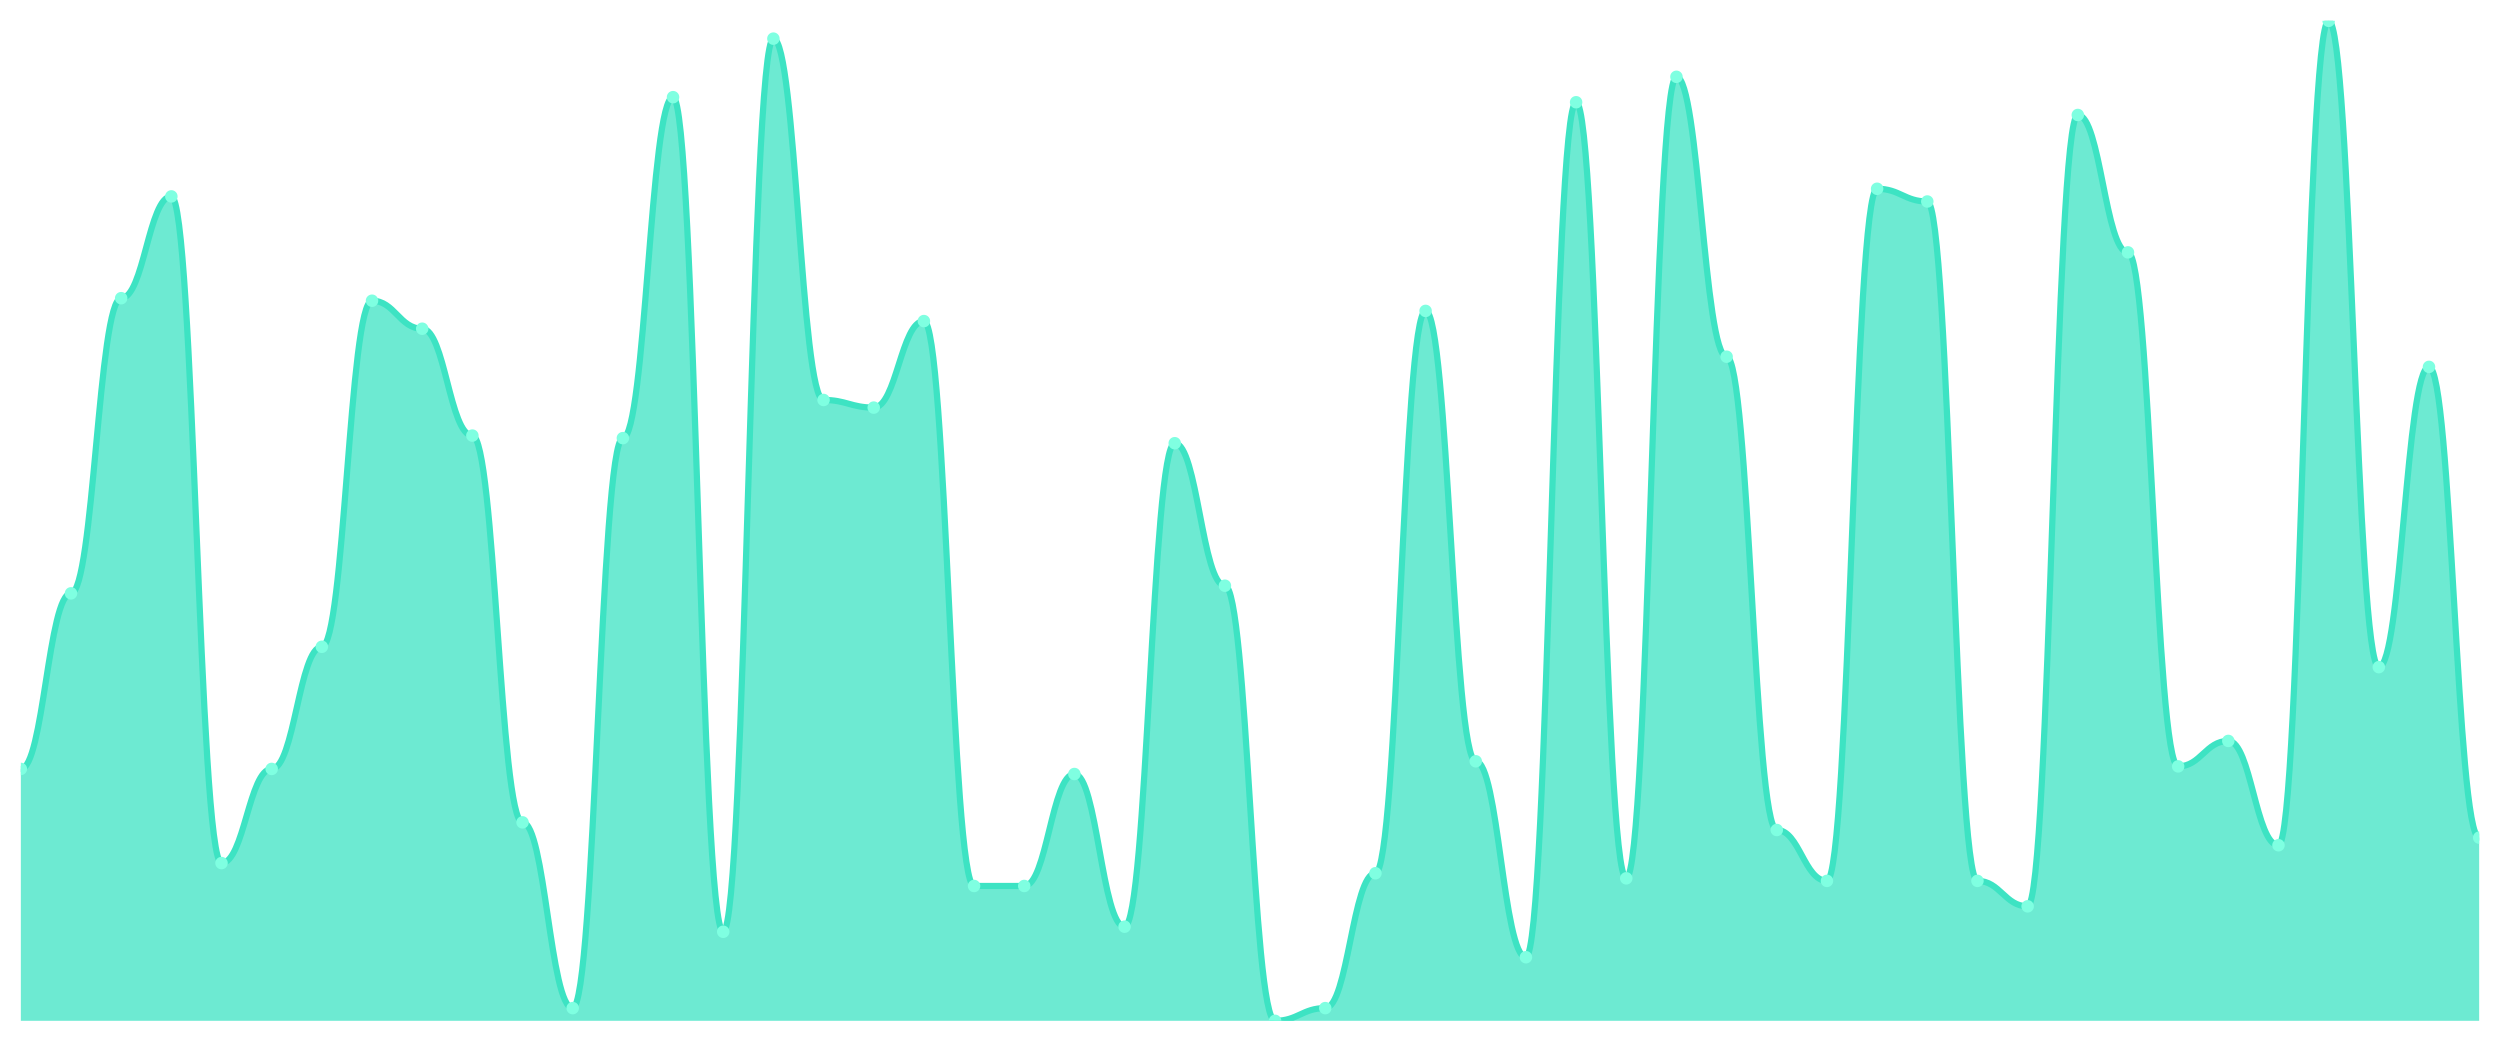
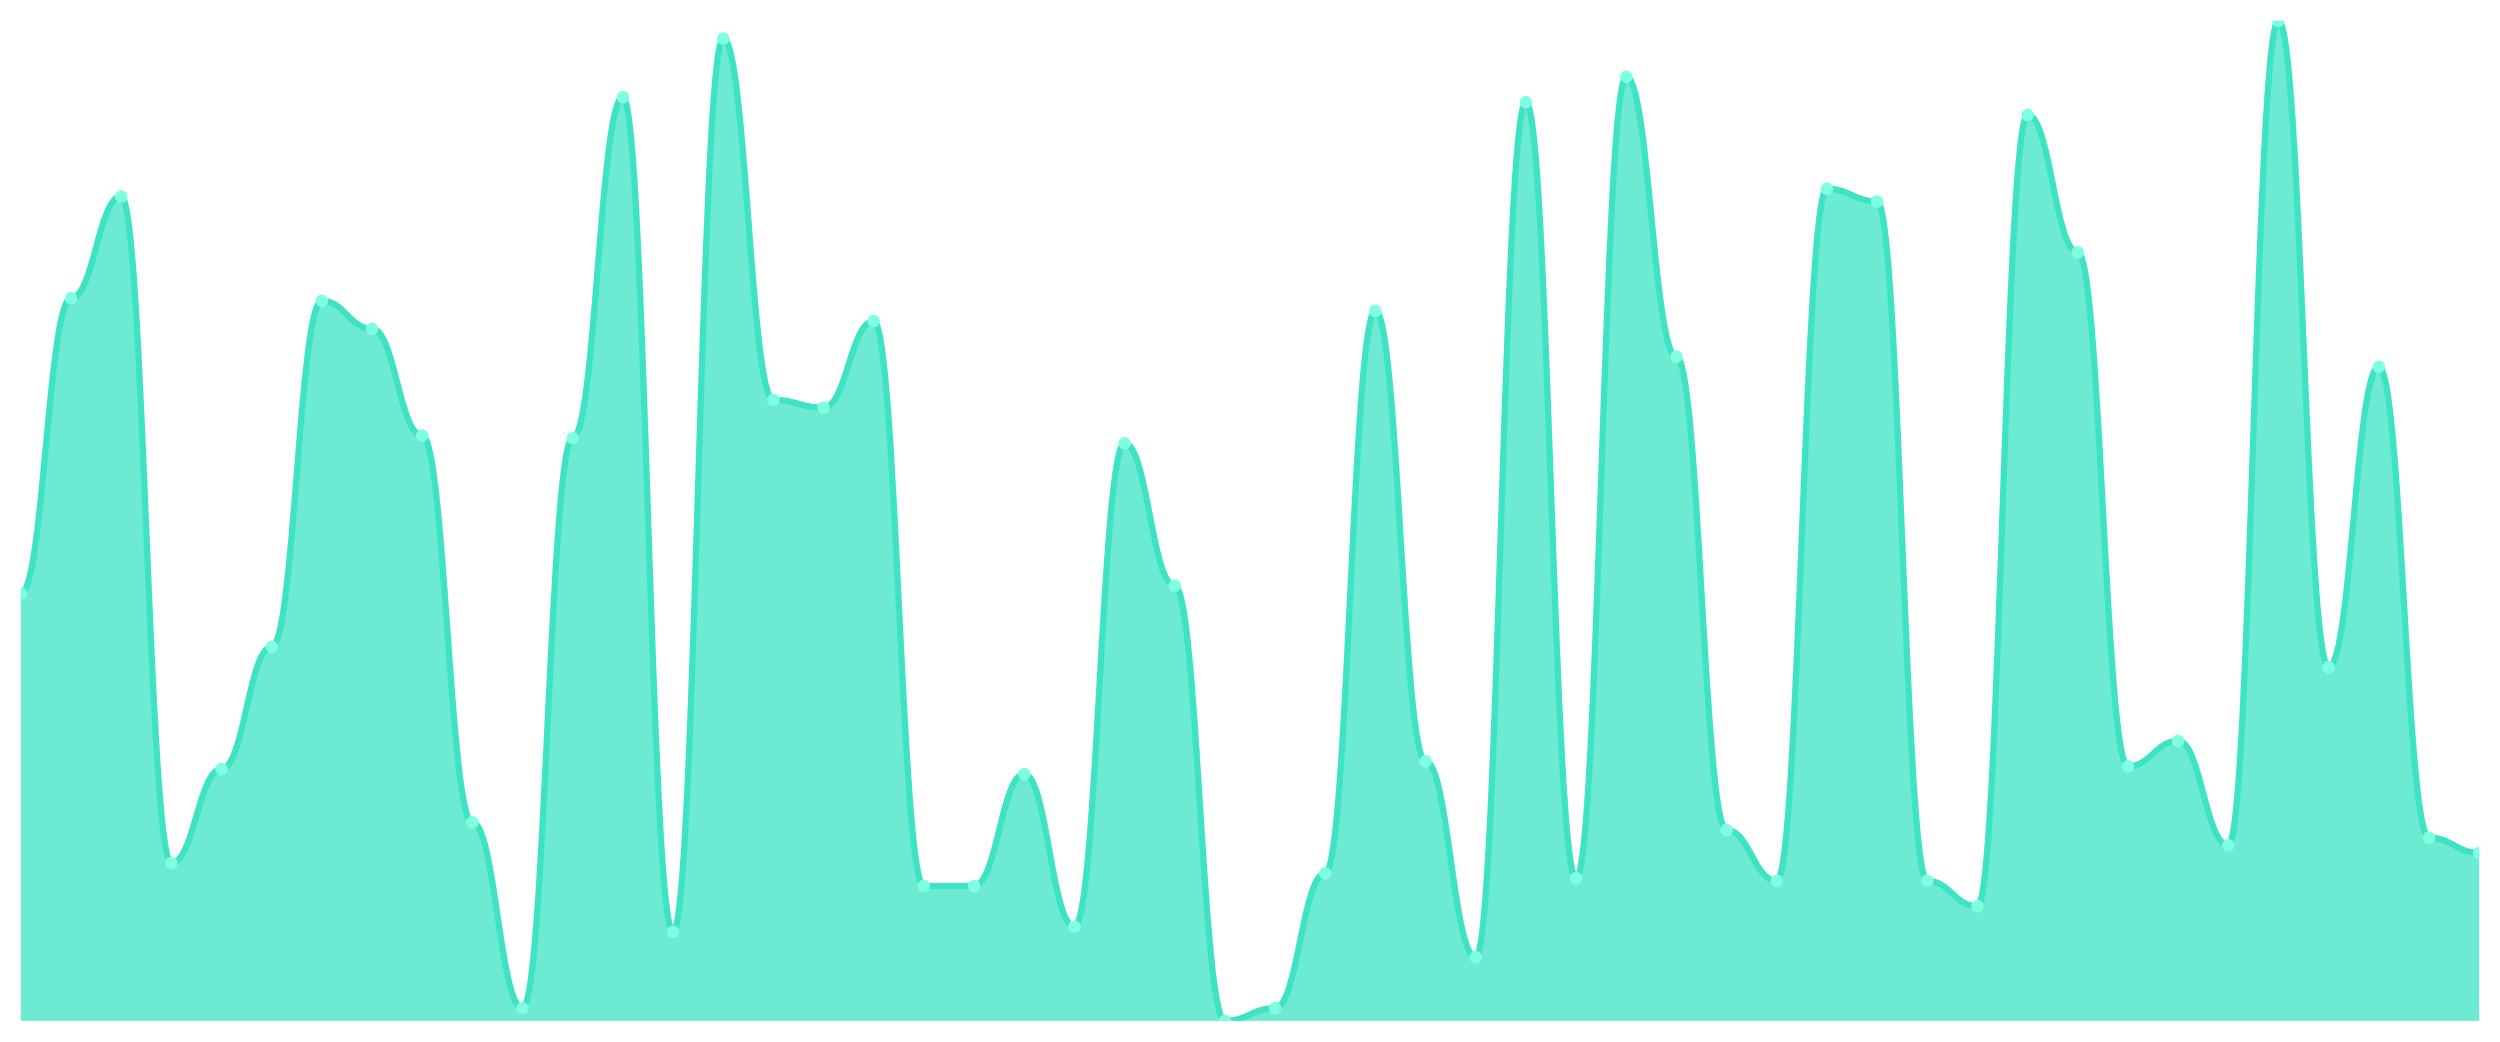
<svg xmlns="http://www.w3.org/2000/svg" viewBox="0 0 1200 500" width="1200" height="500">
  <defs>
    <clipPath id="c">
      <rect x="10" y="10" width="1180" height="480" />
    </clipPath>
  </defs>
  <rect width="1200" height="500" fill="none" />
  <g clip-path="url(#c)">
-     <path d="M 10,490 L 10,369.084 C 20.837,369.084 23.245,284.809 34.082,284.809 C 44.918,284.809 47.327,143.13 58.163,143.13 C 69,143.13 71.408,94.275 82.245,94.275 C 93.082,94.275 95.49,414.275 106.327,414.275 C 117.163,414.275 119.571,369.084 130.408,369.084 C 141.245,369.084 143.653,310.458 154.49,310.458 C 165.327,310.458 167.735,144.351 178.571,144.351 C 189.408,144.351 191.816,157.786 202.653,157.786 C 213.49,157.786 215.898,209.084 226.735,209.084 C 237.571,209.084 239.98,394.733 250.816,394.733 C 261.653,394.733 264.061,483.893 274.898,483.893 C 285.735,483.893 288.143,210.305 298.98,210.305 C 309.816,210.305 312.224,46.641 323.061,46.641 C 333.898,46.641 336.306,447.252 347.143,447.252 C 357.98,447.252 360.388,18.55 371.224,18.55 C 382.061,18.55 384.469,191.985 395.306,191.985 C 406.143,191.985 408.551,195.649 419.388,195.649 C 430.224,195.649 432.633,154.122 443.469,154.122 C 454.306,154.122 456.714,425.267 467.551,425.267 C 478.388,425.267 480.796,425.267 491.633,425.267 C 502.469,425.267 504.878,371.527 515.714,371.527 C 526.551,371.527 528.959,444.809 539.796,444.809 C 550.633,444.809 553.041,212.748 563.878,212.748 C 574.714,212.748 577.122,281.145 587.959,281.145 C 598.796,281.145 601.204,490 612.041,490 C 622.878,490 625.286,483.893 636.122,483.893 C 646.959,483.893 649.367,419.16 660.204,419.16 C 671.041,419.16 673.449,149.237 684.286,149.237 C 695.122,149.237 697.531,365.42 708.367,365.42 C 719.204,365.42 721.612,459.466 732.449,459.466 C 743.286,459.466 745.694,49.084 756.531,49.084 C 767.367,49.084 769.776,421.603 780.612,421.603 C 791.449,421.603 793.857,36.87 804.694,36.87 C 815.531,36.87 817.939,171.221 828.776,171.221 C 839.612,171.221 842.02,398.397 852.857,398.397 C 863.694,398.397 866.102,422.824 876.939,422.824 C 887.776,422.824 890.184,90.611 901.02,90.611 C 911.857,90.611 914.265,96.718 925.102,96.718 C 935.939,96.718 938.347,422.824 949.184,422.824 C 960.02,422.824 962.429,435.038 973.265,435.038 C 984.102,435.038 986.51,55.191 997.347,55.191 C 1008.184,55.191 1010.592,121.145 1021.429,121.145 C 1032.265,121.145 1034.673,367.863 1045.51,367.863 C 1056.347,367.863 1058.755,355.649 1069.592,355.649 C 1080.429,355.649 1082.837,405.725 1093.673,405.725 C 1104.51,405.725 1106.918,10 1117.755,10 C 1128.592,10 1131,320.229 1141.837,320.229 C 1152.673,320.229 1155.082,176.107 1165.918,176.107 C 1176.755,176.107 1179.163,402.061 1190,402.061 L 1190,490 Z" fill="rgba(61,227,195,0.75)" />
-     <path d="M 10,369.084 C 20.837,369.084 23.245,284.809 34.082,284.809 C 44.918,284.809 47.327,143.13 58.163,143.13 C 69,143.13 71.408,94.275 82.245,94.275 C 93.082,94.275 95.49,414.275 106.327,414.275 C 117.163,414.275 119.571,369.084 130.408,369.084 C 141.245,369.084 143.653,310.458 154.49,310.458 C 165.327,310.458 167.735,144.351 178.571,144.351 C 189.408,144.351 191.816,157.786 202.653,157.786 C 213.49,157.786 215.898,209.084 226.735,209.084 C 237.571,209.084 239.98,394.733 250.816,394.733 C 261.653,394.733 264.061,483.893 274.898,483.893 C 285.735,483.893 288.143,210.305 298.98,210.305 C 309.816,210.305 312.224,46.641 323.061,46.641 C 333.898,46.641 336.306,447.252 347.143,447.252 C 357.98,447.252 360.388,18.55 371.224,18.55 C 382.061,18.55 384.469,191.985 395.306,191.985 C 406.143,191.985 408.551,195.649 419.388,195.649 C 430.224,195.649 432.633,154.122 443.469,154.122 C 454.306,154.122 456.714,425.267 467.551,425.267 C 478.388,425.267 480.796,425.267 491.633,425.267 C 502.469,425.267 504.878,371.527 515.714,371.527 C 526.551,371.527 528.959,444.809 539.796,444.809 C 550.633,444.809 553.041,212.748 563.878,212.748 C 574.714,212.748 577.122,281.145 587.959,281.145 C 598.796,281.145 601.204,490 612.041,490 C 622.878,490 625.286,483.893 636.122,483.893 C 646.959,483.893 649.367,419.16 660.204,419.16 C 671.041,419.16 673.449,149.237 684.286,149.237 C 695.122,149.237 697.531,365.42 708.367,365.42 C 719.204,365.42 721.612,459.466 732.449,459.466 C 743.286,459.466 745.694,49.084 756.531,49.084 C 767.367,49.084 769.776,421.603 780.612,421.603 C 791.449,421.603 793.857,36.87 804.694,36.87 C 815.531,36.87 817.939,171.221 828.776,171.221 C 839.612,171.221 842.02,398.397 852.857,398.397 C 863.694,398.397 866.102,422.824 876.939,422.824 C 887.776,422.824 890.184,90.611 901.02,90.611 C 911.857,90.611 914.265,96.718 925.102,96.718 C 935.939,96.718 938.347,422.824 949.184,422.824 C 960.02,422.824 962.429,435.038 973.265,435.038 C 984.102,435.038 986.51,55.191 997.347,55.191 C 1008.184,55.191 1010.592,121.145 1021.429,121.145 C 1032.265,121.145 1034.673,367.863 1045.51,367.863 C 1056.347,367.863 1058.755,355.649 1069.592,355.649 C 1080.429,355.649 1082.837,405.725 1093.673,405.725 C 1104.51,405.725 1106.918,10 1117.755,10 C 1128.592,10 1131,320.229 1141.837,320.229 C 1152.673,320.229 1155.082,176.107 1165.918,176.107 C 1176.755,176.107 1179.163,402.061 1190,402.061" fill="none" stroke="#3de3c3" stroke-width="3" stroke-linecap="round" stroke-linejoin="round" />
-     <circle cx="10" cy="369.084" r="3" fill="#7fffe1" />
-     <circle cx="34.082" cy="284.809" r="3" fill="#7fffe1" />
-     <circle cx="58.163" cy="143.13" r="3" fill="#7fffe1" />
-     <circle cx="82.245" cy="94.275" r="3" fill="#7fffe1" />
-     <circle cx="106.327" cy="414.275" r="3" fill="#7fffe1" />
-     <circle cx="130.408" cy="369.084" r="3" fill="#7fffe1" />
-     <circle cx="154.49" cy="310.458" r="3" fill="#7fffe1" />
-     <circle cx="178.571" cy="144.351" r="3" fill="#7fffe1" />
-     <circle cx="202.653" cy="157.786" r="3" fill="#7fffe1" />
-     <circle cx="226.735" cy="209.084" r="3" fill="#7fffe1" />
-     <circle cx="250.816" cy="394.733" r="3" fill="#7fffe1" />
-     <circle cx="274.898" cy="483.893" r="3" fill="#7fffe1" />
-     <circle cx="298.98" cy="210.305" r="3" fill="#7fffe1" />
-     <circle cx="323.061" cy="46.641" r="3" fill="#7fffe1" />
-     <circle cx="347.143" cy="447.252" r="3" fill="#7fffe1" />
-     <circle cx="371.224" cy="18.55" r="3" fill="#7fffe1" />
-     <circle cx="395.306" cy="191.985" r="3" fill="#7fffe1" />
-     <circle cx="419.388" cy="195.649" r="3" fill="#7fffe1" />
-     <circle cx="443.469" cy="154.122" r="3" fill="#7fffe1" />
+     <path d="M 10,490 L 10,284.809 C 20.837,284.809 23.245,143.13 34.082,143.13 C 44.918,143.13 47.327,94.275 58.163,94.275 C 69,94.275 71.408,414.275 82.245,414.275 C 93.082,414.275 95.49,369.084 106.327,369.084 C 117.163,369.084 119.571,310.458 130.408,310.458 C 141.245,310.458 143.653,144.351 154.49,144.351 C 165.327,144.351 167.735,157.786 178.571,157.786 C 189.408,157.786 191.816,209.084 202.653,209.084 C 213.49,209.084 215.898,394.733 226.735,394.733 C 237.571,394.733 239.98,483.893 250.816,483.893 C 261.653,483.893 264.061,210.305 274.898,210.305 C 285.735,210.305 288.143,46.641 298.98,46.641 C 309.816,46.641 312.224,447.252 323.061,447.252 C 333.898,447.252 336.306,18.55 347.143,18.55 C 357.98,18.55 360.388,191.985 371.224,191.985 C 382.061,191.985 384.469,195.649 395.306,195.649 C 406.143,195.649 408.551,154.122 419.388,154.122 C 430.224,154.122 432.633,425.267 443.469,425.267 C 454.306,425.267 456.714,425.267 467.551,425.267 C 478.388,425.267 480.796,371.527 491.633,371.527 C 502.469,371.527 504.878,444.809 515.714,444.809 C 526.551,444.809 528.959,212.748 539.796,212.748 C 550.633,212.748 553.041,281.145 563.878,281.145 C 574.714,281.145 577.122,490 587.959,490 C 598.796,490 601.204,483.893 612.041,483.893 C 622.878,483.893 625.286,419.16 636.122,419.16 C 646.959,419.16 649.367,149.237 660.204,149.237 C 671.041,149.237 673.449,365.42 684.286,365.42 C 695.122,365.42 697.531,459.466 708.367,459.466 C 719.204,459.466 721.612,49.084 732.449,49.084 C 743.286,49.084 745.694,421.603 756.531,421.603 C 767.367,421.603 769.776,36.87 780.612,36.87 C 791.449,36.87 793.857,171.221 804.694,171.221 C 815.531,171.221 817.939,398.397 828.776,398.397 C 839.612,398.397 842.02,422.824 852.857,422.824 C 863.694,422.824 866.102,90.611 876.939,90.611 C 887.776,90.611 890.184,96.718 901.02,96.718 C 911.857,96.718 914.265,422.824 925.102,422.824 C 935.939,422.824 938.347,435.038 949.184,435.038 C 960.02,435.038 962.429,55.191 973.265,55.191 C 984.102,55.191 986.51,121.145 997.347,121.145 C 1008.184,121.145 1010.592,367.863 1021.429,367.863 C 1032.265,367.863 1034.673,355.649 1045.51,355.649 C 1056.347,355.649 1058.755,405.725 1069.592,405.725 C 1080.429,405.725 1082.837,10 1093.673,10 C 1104.51,10 1106.918,320.229 1117.755,320.229 C 1128.592,320.229 1131,176.107 1141.837,176.107 C 1152.673,176.107 1155.082,402.061 1165.918,402.061 C 1176.755,402.061 1179.163,409.389 1190,409.389 L 1190,490 Z" fill="rgba(61,227,195,0.75)" />
+     <path d="M 10,284.809 C 20.837,284.809 23.245,143.13 34.082,143.13 C 44.918,143.13 47.327,94.275 58.163,94.275 C 69,94.275 71.408,414.275 82.245,414.275 C 93.082,414.275 95.49,369.084 106.327,369.084 C 117.163,369.084 119.571,310.458 130.408,310.458 C 141.245,310.458 143.653,144.351 154.49,144.351 C 165.327,144.351 167.735,157.786 178.571,157.786 C 189.408,157.786 191.816,209.084 202.653,209.084 C 213.49,209.084 215.898,394.733 226.735,394.733 C 237.571,394.733 239.98,483.893 250.816,483.893 C 261.653,483.893 264.061,210.305 274.898,210.305 C 285.735,210.305 288.143,46.641 298.98,46.641 C 309.816,46.641 312.224,447.252 323.061,447.252 C 333.898,447.252 336.306,18.55 347.143,18.55 C 357.98,18.55 360.388,191.985 371.224,191.985 C 382.061,191.985 384.469,195.649 395.306,195.649 C 406.143,195.649 408.551,154.122 419.388,154.122 C 430.224,154.122 432.633,425.267 443.469,425.267 C 454.306,425.267 456.714,425.267 467.551,425.267 C 478.388,425.267 480.796,371.527 491.633,371.527 C 502.469,371.527 504.878,444.809 515.714,444.809 C 526.551,444.809 528.959,212.748 539.796,212.748 C 550.633,212.748 553.041,281.145 563.878,281.145 C 574.714,281.145 577.122,490 587.959,490 C 598.796,490 601.204,483.893 612.041,483.893 C 622.878,483.893 625.286,419.16 636.122,419.16 C 646.959,419.16 649.367,149.237 660.204,149.237 C 671.041,149.237 673.449,365.42 684.286,365.42 C 695.122,365.42 697.531,459.466 708.367,459.466 C 719.204,459.466 721.612,49.084 732.449,49.084 C 743.286,49.084 745.694,421.603 756.531,421.603 C 767.367,421.603 769.776,36.87 780.612,36.87 C 791.449,36.87 793.857,171.221 804.694,171.221 C 815.531,171.221 817.939,398.397 828.776,398.397 C 839.612,398.397 842.02,422.824 852.857,422.824 C 863.694,422.824 866.102,90.611 876.939,90.611 C 887.776,90.611 890.184,96.718 901.02,96.718 C 911.857,96.718 914.265,422.824 925.102,422.824 C 935.939,422.824 938.347,435.038 949.184,435.038 C 960.02,435.038 962.429,55.191 973.265,55.191 C 984.102,55.191 986.51,121.145 997.347,121.145 C 1008.184,121.145 1010.592,367.863 1021.429,367.863 C 1032.265,367.863 1034.673,355.649 1045.51,355.649 C 1056.347,355.649 1058.755,405.725 1069.592,405.725 C 1080.429,405.725 1082.837,10 1093.673,10 C 1104.51,10 1106.918,320.229 1117.755,320.229 C 1128.592,320.229 1131,176.107 1141.837,176.107 C 1152.673,176.107 1155.082,402.061 1165.918,402.061 C 1176.755,402.061 1179.163,409.389 1190,409.389" fill="none" stroke="#3de3c3" stroke-width="3" stroke-linecap="round" stroke-linejoin="round" />
+     <circle cx="10" cy="284.809" r="3" fill="#7fffe1" />
+     <circle cx="34.082" cy="143.13" r="3" fill="#7fffe1" />
+     <circle cx="58.163" cy="94.275" r="3" fill="#7fffe1" />
+     <circle cx="82.245" cy="414.275" r="3" fill="#7fffe1" />
+     <circle cx="106.327" cy="369.084" r="3" fill="#7fffe1" />
+     <circle cx="130.408" cy="310.458" r="3" fill="#7fffe1" />
+     <circle cx="154.49" cy="144.351" r="3" fill="#7fffe1" />
+     <circle cx="178.571" cy="157.786" r="3" fill="#7fffe1" />
+     <circle cx="202.653" cy="209.084" r="3" fill="#7fffe1" />
+     <circle cx="226.735" cy="394.733" r="3" fill="#7fffe1" />
+     <circle cx="250.816" cy="483.893" r="3" fill="#7fffe1" />
+     <circle cx="274.898" cy="210.305" r="3" fill="#7fffe1" />
+     <circle cx="298.98" cy="46.641" r="3" fill="#7fffe1" />
+     <circle cx="323.061" cy="447.252" r="3" fill="#7fffe1" />
+     <circle cx="347.143" cy="18.55" r="3" fill="#7fffe1" />
+     <circle cx="371.224" cy="191.985" r="3" fill="#7fffe1" />
+     <circle cx="395.306" cy="195.649" r="3" fill="#7fffe1" />
+     <circle cx="419.388" cy="154.122" r="3" fill="#7fffe1" />
+     <circle cx="443.469" cy="425.267" r="3" fill="#7fffe1" />
    <circle cx="467.551" cy="425.267" r="3" fill="#7fffe1" />
-     <circle cx="491.633" cy="425.267" r="3" fill="#7fffe1" />
-     <circle cx="515.714" cy="371.527" r="3" fill="#7fffe1" />
-     <circle cx="539.796" cy="444.809" r="3" fill="#7fffe1" />
-     <circle cx="563.878" cy="212.748" r="3" fill="#7fffe1" />
-     <circle cx="587.959" cy="281.145" r="3" fill="#7fffe1" />
-     <circle cx="612.041" cy="490" r="3" fill="#7fffe1" />
-     <circle cx="636.122" cy="483.893" r="3" fill="#7fffe1" />
-     <circle cx="660.204" cy="419.16" r="3" fill="#7fffe1" />
-     <circle cx="684.286" cy="149.237" r="3" fill="#7fffe1" />
-     <circle cx="708.367" cy="365.42" r="3" fill="#7fffe1" />
-     <circle cx="732.449" cy="459.466" r="3" fill="#7fffe1" />
-     <circle cx="756.531" cy="49.084" r="3" fill="#7fffe1" />
-     <circle cx="780.612" cy="421.603" r="3" fill="#7fffe1" />
-     <circle cx="804.694" cy="36.87" r="3" fill="#7fffe1" />
-     <circle cx="828.776" cy="171.221" r="3" fill="#7fffe1" />
-     <circle cx="852.857" cy="398.397" r="3" fill="#7fffe1" />
-     <circle cx="876.939" cy="422.824" r="3" fill="#7fffe1" />
-     <circle cx="901.02" cy="90.611" r="3" fill="#7fffe1" />
-     <circle cx="925.102" cy="96.718" r="3" fill="#7fffe1" />
-     <circle cx="949.184" cy="422.824" r="3" fill="#7fffe1" />
-     <circle cx="973.265" cy="435.038" r="3" fill="#7fffe1" />
-     <circle cx="997.347" cy="55.191" r="3" fill="#7fffe1" />
-     <circle cx="1021.429" cy="121.145" r="3" fill="#7fffe1" />
-     <circle cx="1045.51" cy="367.863" r="3" fill="#7fffe1" />
-     <circle cx="1069.592" cy="355.649" r="3" fill="#7fffe1" />
-     <circle cx="1093.673" cy="405.725" r="3" fill="#7fffe1" />
-     <circle cx="1117.755" cy="10" r="3" fill="#7fffe1" />
-     <circle cx="1141.837" cy="320.229" r="3" fill="#7fffe1" />
-     <circle cx="1165.918" cy="176.107" r="3" fill="#7fffe1" />
-     <circle cx="1190" cy="402.061" r="3" fill="#7fffe1" />
+     <circle cx="491.633" cy="371.527" r="3" fill="#7fffe1" />
+     <circle cx="515.714" cy="444.809" r="3" fill="#7fffe1" />
+     <circle cx="539.796" cy="212.748" r="3" fill="#7fffe1" />
+     <circle cx="563.878" cy="281.145" r="3" fill="#7fffe1" />
+     <circle cx="587.959" cy="490" r="3" fill="#7fffe1" />
+     <circle cx="612.041" cy="483.893" r="3" fill="#7fffe1" />
+     <circle cx="636.122" cy="419.16" r="3" fill="#7fffe1" />
+     <circle cx="660.204" cy="149.237" r="3" fill="#7fffe1" />
+     <circle cx="684.286" cy="365.42" r="3" fill="#7fffe1" />
+     <circle cx="708.367" cy="459.466" r="3" fill="#7fffe1" />
+     <circle cx="732.449" cy="49.084" r="3" fill="#7fffe1" />
+     <circle cx="756.531" cy="421.603" r="3" fill="#7fffe1" />
+     <circle cx="780.612" cy="36.87" r="3" fill="#7fffe1" />
+     <circle cx="804.694" cy="171.221" r="3" fill="#7fffe1" />
+     <circle cx="828.776" cy="398.397" r="3" fill="#7fffe1" />
+     <circle cx="852.857" cy="422.824" r="3" fill="#7fffe1" />
+     <circle cx="876.939" cy="90.611" r="3" fill="#7fffe1" />
+     <circle cx="901.02" cy="96.718" r="3" fill="#7fffe1" />
+     <circle cx="925.102" cy="422.824" r="3" fill="#7fffe1" />
+     <circle cx="949.184" cy="435.038" r="3" fill="#7fffe1" />
+     <circle cx="973.265" cy="55.191" r="3" fill="#7fffe1" />
+     <circle cx="997.347" cy="121.145" r="3" fill="#7fffe1" />
+     <circle cx="1021.429" cy="367.863" r="3" fill="#7fffe1" />
+     <circle cx="1045.51" cy="355.649" r="3" fill="#7fffe1" />
+     <circle cx="1069.592" cy="405.725" r="3" fill="#7fffe1" />
+     <circle cx="1093.673" cy="10" r="3" fill="#7fffe1" />
+     <circle cx="1117.755" cy="320.229" r="3" fill="#7fffe1" />
+     <circle cx="1141.837" cy="176.107" r="3" fill="#7fffe1" />
+     <circle cx="1165.918" cy="402.061" r="3" fill="#7fffe1" />
+     <circle cx="1190" cy="409.389" r="3" fill="#7fffe1" />
  </g>
</svg>
